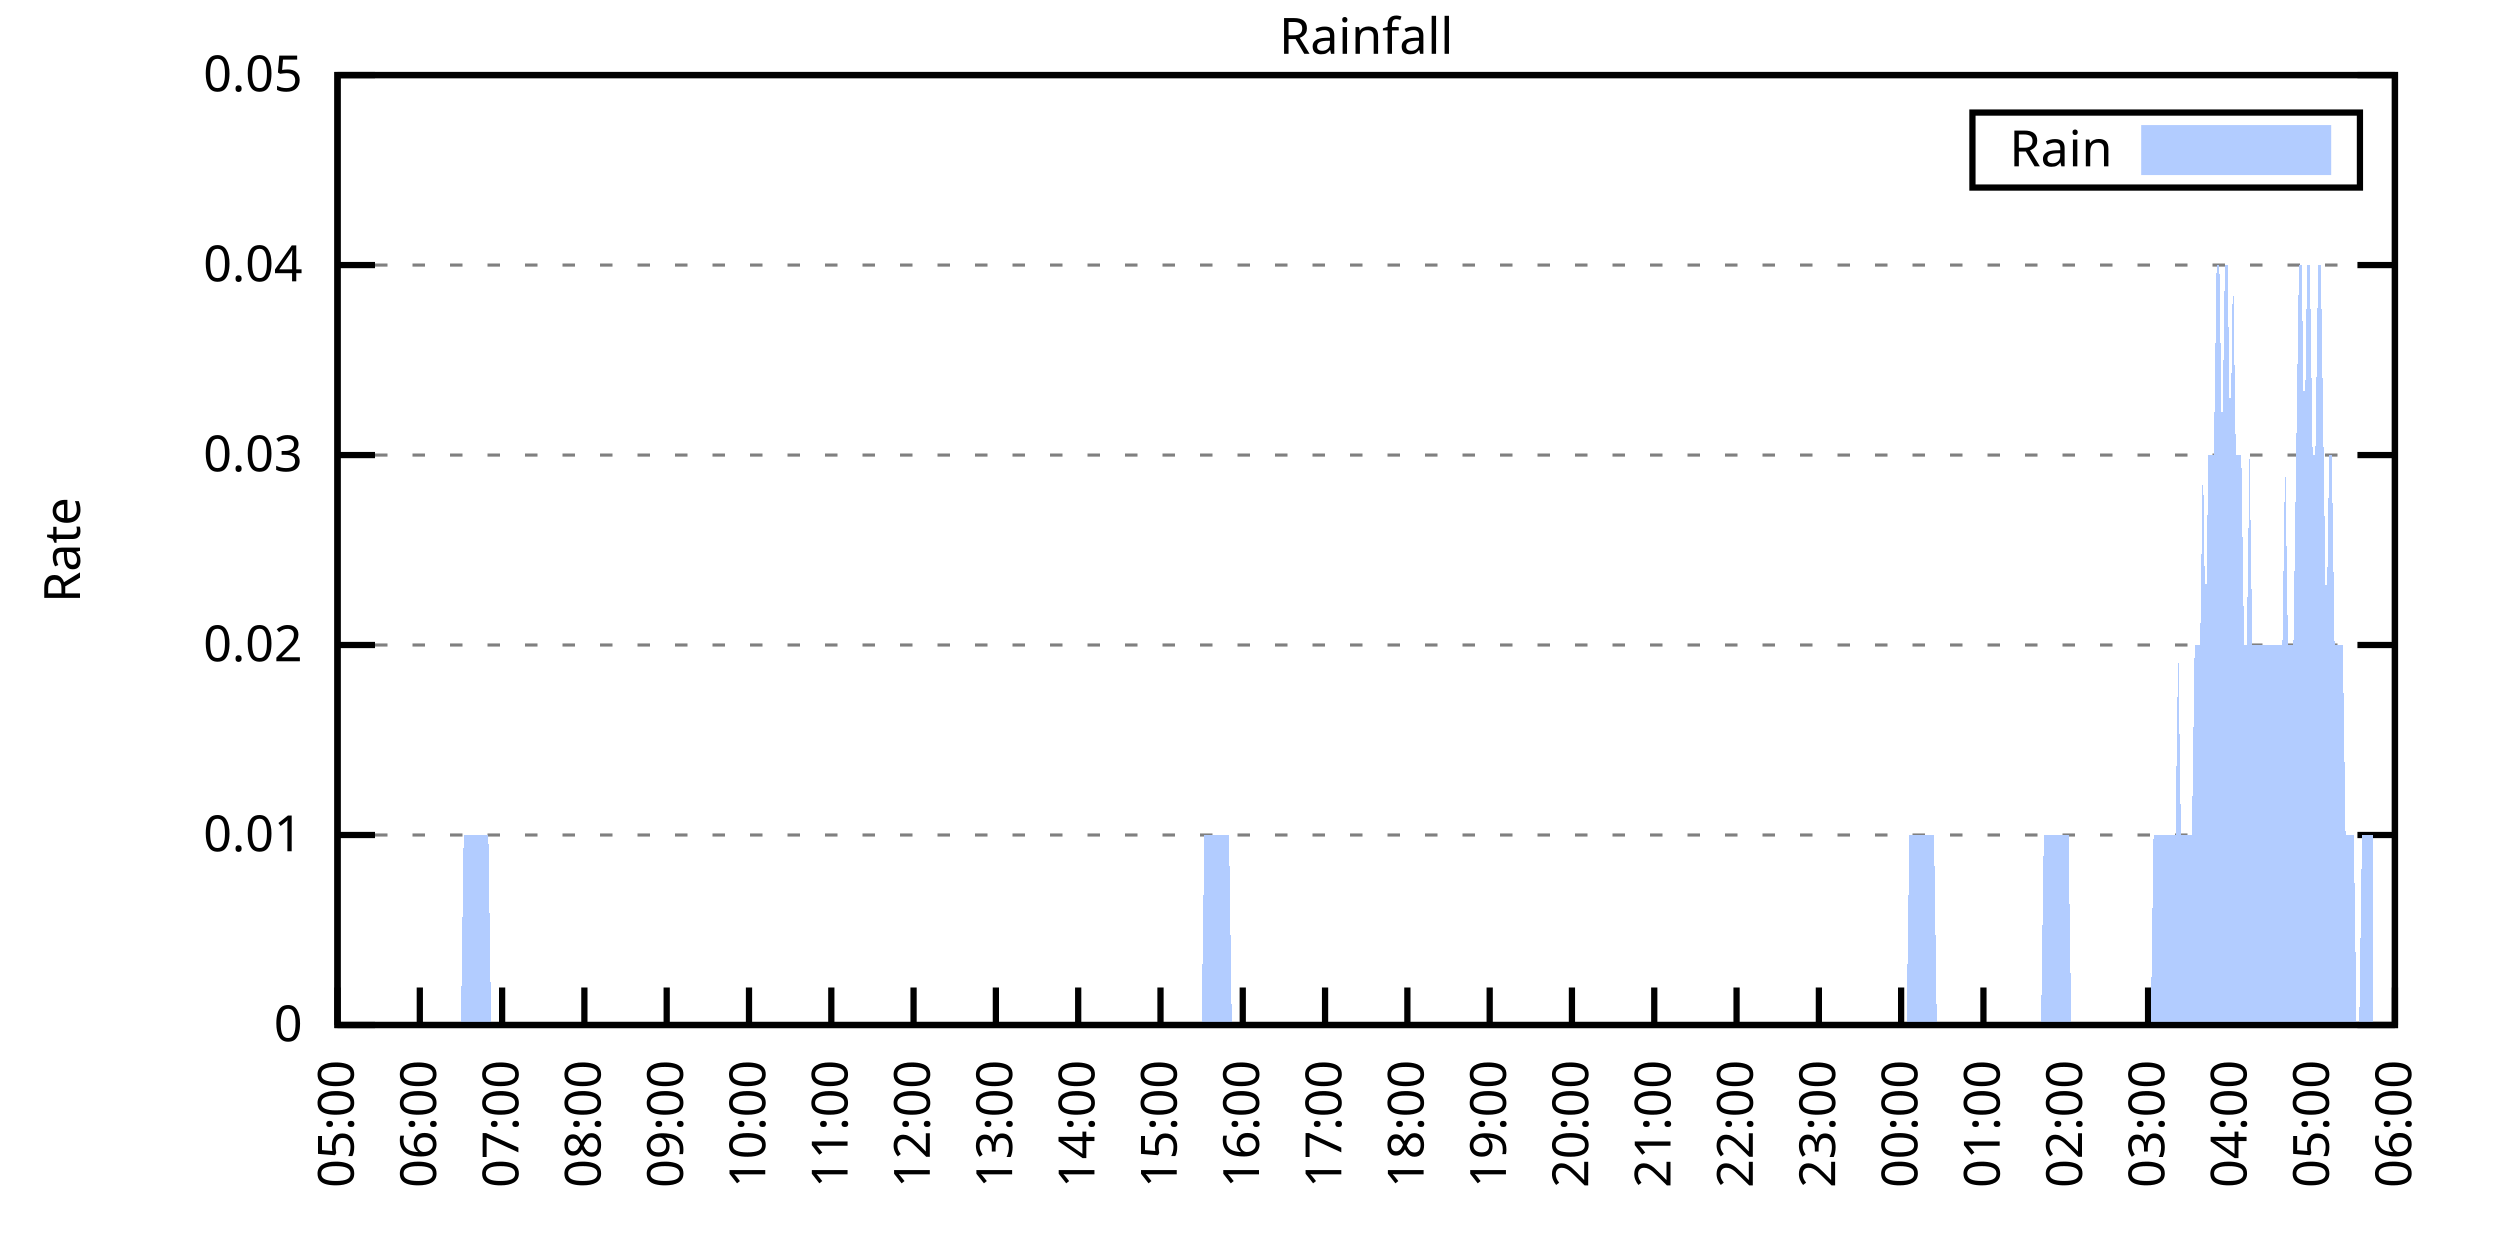
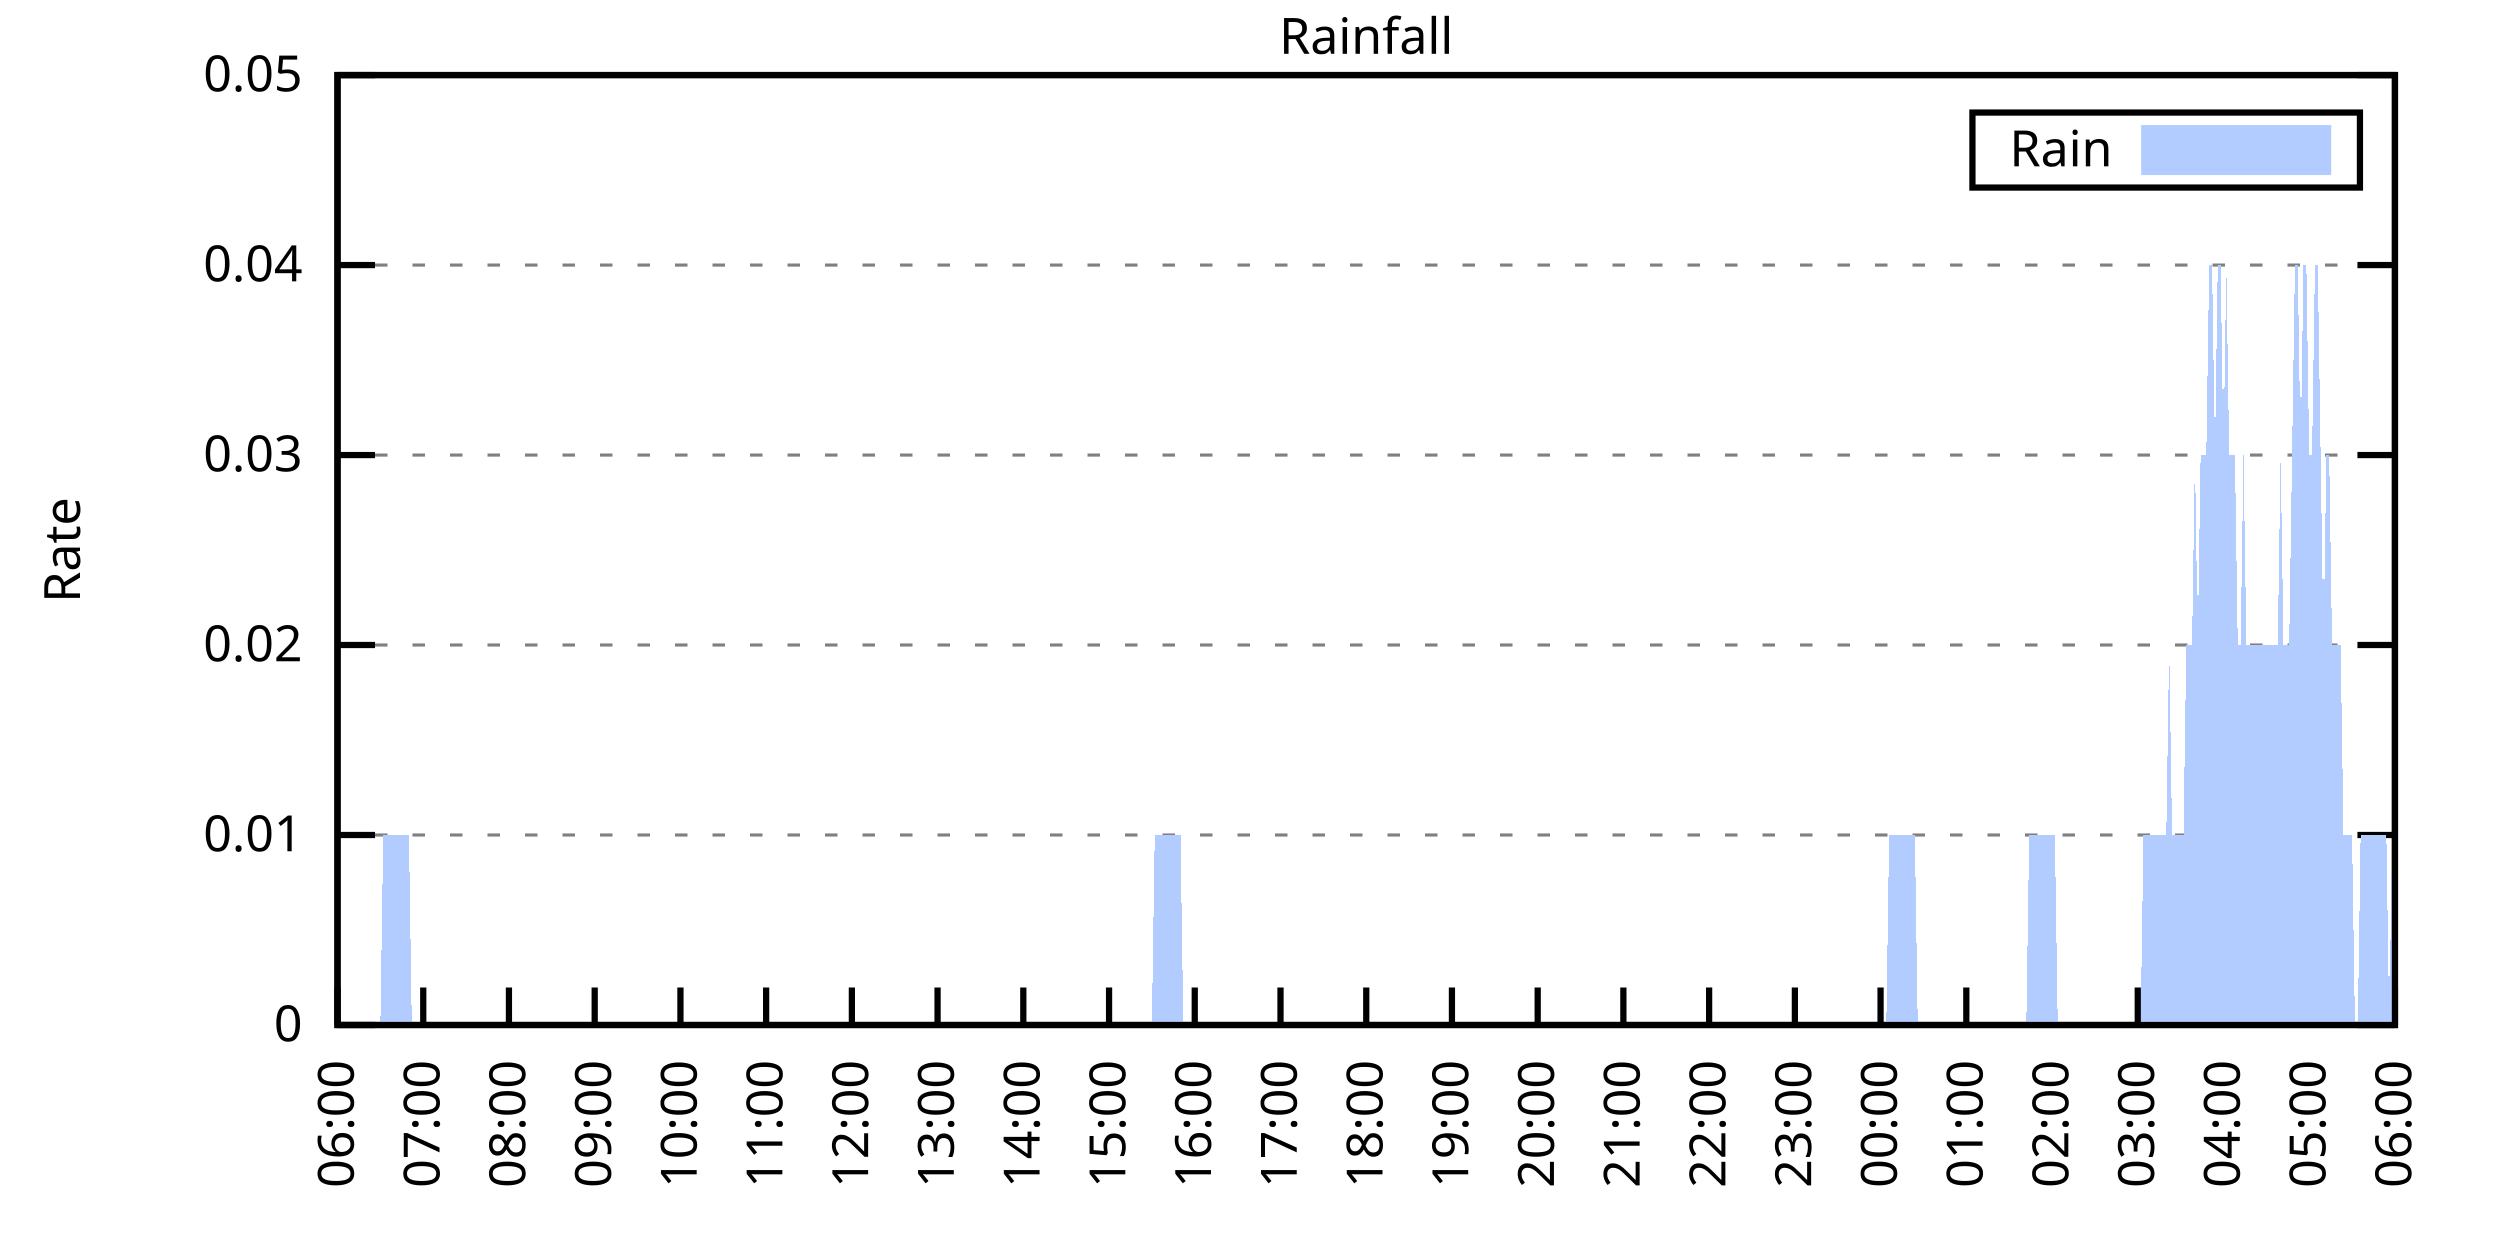
<svg xmlns="http://www.w3.org/2000/svg" xmlns:xlink="http://www.w3.org/1999/xlink" width="400" height="200" viewBox="0 0 400 200">
  <g id="gnuplot_canvas">
    <rect x="0" y="0" width="400" height="200" fill="none" />
    <defs>
      <circle id="gpDot" r="0.5" stroke-width="0.5" stroke="currentColor" />
      <path id="gpPt0" stroke-width="0.333" stroke="currentColor" d="M-1,0 h2 M0,-1 v2" />
      <path id="gpPt1" stroke-width="0.333" stroke="currentColor" d="M-1,-1 L1,1 M1,-1 L-1,1" />
      <path id="gpPt2" stroke-width="0.333" stroke="currentColor" d="M-1,0 L1,0 M0,-1 L0,1 M-1,-1 L1,1 M-1,1 L1,-1" />
      <rect id="gpPt3" stroke-width="0.333" stroke="currentColor" x="-1" y="-1" width="2" height="2" />
      <rect id="gpPt4" stroke-width="0.333" stroke="currentColor" fill="currentColor" x="-1" y="-1" width="2" height="2" />
      <circle id="gpPt5" stroke-width="0.333" stroke="currentColor" cx="0" cy="0" r="1" />
      <use xlink:href="#gpPt5" id="gpPt6" fill="currentColor" stroke="none" />
      <path id="gpPt7" stroke-width="0.333" stroke="currentColor" d="M0,-1.33 L-1.33,0.67 L1.33,0.67 z" />
      <use xlink:href="#gpPt7" id="gpPt8" fill="currentColor" stroke="none" />
      <use xlink:href="#gpPt7" id="gpPt9" stroke="currentColor" transform="rotate(180)" />
      <use xlink:href="#gpPt9" id="gpPt10" fill="currentColor" stroke="none" />
      <use xlink:href="#gpPt3" id="gpPt11" stroke="currentColor" transform="rotate(45)" />
      <use xlink:href="#gpPt11" id="gpPt12" fill="currentColor" stroke="none" />
      <path id="gpPt13" stroke-width="0.333" stroke="currentColor" d="M0,1.330 L1.265,0.411 L0.782,-1.067 L-0.782,-1.076 L-1.265,0.411 z" />
      <use xlink:href="#gpPt13" id="gpPt14" fill="currentColor" stroke="none" />
      <filter id="textbox" filterUnits="objectBoundingBox" x="0" y="0" height="1" width="1">
        <feFlood flood-color="white" flood-opacity="1" result="bgnd" />
        <feComposite in="SourceGraphic" in2="bgnd" operator="atop" />
      </filter>
      <filter id="greybox" filterUnits="objectBoundingBox" x="0" y="0" height="1" width="1">
        <feFlood flood-color="lightgrey" flood-opacity="1" result="grey" />
        <feComposite in="SourceGraphic" in2="grey" operator="atop" />
      </filter>
    </defs>
    <g fill="none" color="white" stroke="currentColor" stroke-width="1.00" stroke-linecap="butt" stroke-linejoin="miter">
</g>
    <g fill="none" color="black" stroke="currentColor" stroke-width="1.00" stroke-linecap="butt" stroke-linejoin="miter">
      <g stroke="none" shape-rendering="crispEdges">
        <polygon fill="rgb(255, 255, 255)" points="54.00,164.00 383.18,164.00 383.18,12.02 54.00,12.02 " />
      </g>
    </g>
    <g fill="none" color="black" stroke="currentColor" stroke-width="1.00" stroke-linecap="butt" stroke-linejoin="miter">
</g>
    <g fill="none" color="black" stroke="black" stroke-width="0.50" stroke-linecap="butt" stroke-linejoin="miter">
</g>
    <g fill="none" color="gray" stroke="currentColor" stroke-width="0.50" stroke-linecap="butt" stroke-linejoin="miter">
      <path stroke="gray" stroke-dasharray="2,4" class="gridline" d="M54.00,164.00 L383.19,164.00  " />
    </g>
    <g fill="none" color="gray" stroke="gray" stroke-width="1.00" stroke-linecap="butt" stroke-linejoin="miter">
</g>
    <g fill="none" color="black" stroke="currentColor" stroke-width="1.00" stroke-linecap="butt" stroke-linejoin="miter">
      <path stroke="black" d="M54.00,164.00 L60.00,164.00 M383.19,164.00 L377.19,164.00  " />
      <g transform="translate(48.40,166.60)" stroke="none" fill="black" font-family="Sans" font-size="8.00" text-anchor="end">
        <text>
          <tspan font-family="Sans"> 0</tspan>
        </text>
      </g>
    </g>
    <g fill="none" color="black" stroke="currentColor" stroke-width="1.00" stroke-linecap="butt" stroke-linejoin="miter">
</g>
    <g fill="none" color="black" stroke="black" stroke-width="0.50" stroke-linecap="butt" stroke-linejoin="miter">
</g>
    <g fill="none" color="gray" stroke="currentColor" stroke-width="0.50" stroke-linecap="butt" stroke-linejoin="miter">
      <path stroke="gray" stroke-dasharray="2,4" class="gridline" d="M54.00,133.60 L383.19,133.60  " />
    </g>
    <g fill="none" color="gray" stroke="gray" stroke-width="1.00" stroke-linecap="butt" stroke-linejoin="miter">
</g>
    <g fill="none" color="black" stroke="currentColor" stroke-width="1.00" stroke-linecap="butt" stroke-linejoin="miter">
      <path stroke="black" d="M54.00,133.60 L60.00,133.60 M383.19,133.60 L377.19,133.60  " />
      <g transform="translate(48.40,136.20)" stroke="none" fill="black" font-family="Sans" font-size="8.00" text-anchor="end">
        <text>
          <tspan font-family="Sans"> 0.01</tspan>
        </text>
      </g>
    </g>
    <g fill="none" color="black" stroke="currentColor" stroke-width="1.00" stroke-linecap="butt" stroke-linejoin="miter">
</g>
    <g fill="none" color="black" stroke="black" stroke-width="0.50" stroke-linecap="butt" stroke-linejoin="miter">
</g>
    <g fill="none" color="gray" stroke="currentColor" stroke-width="0.50" stroke-linecap="butt" stroke-linejoin="miter">
      <path stroke="gray" stroke-dasharray="2,4" class="gridline" d="M54.00,103.20 L383.19,103.20  " />
    </g>
    <g fill="none" color="gray" stroke="gray" stroke-width="1.00" stroke-linecap="butt" stroke-linejoin="miter">
</g>
    <g fill="none" color="black" stroke="currentColor" stroke-width="1.00" stroke-linecap="butt" stroke-linejoin="miter">
      <path stroke="black" d="M54.00,103.20 L60.00,103.20 M383.19,103.20 L377.19,103.20  " />
      <g transform="translate(48.40,105.80)" stroke="none" fill="black" font-family="Sans" font-size="8.00" text-anchor="end">
        <text>
          <tspan font-family="Sans"> 0.02</tspan>
        </text>
      </g>
    </g>
    <g fill="none" color="black" stroke="currentColor" stroke-width="1.00" stroke-linecap="butt" stroke-linejoin="miter">
</g>
    <g fill="none" color="black" stroke="black" stroke-width="0.50" stroke-linecap="butt" stroke-linejoin="miter">
</g>
    <g fill="none" color="gray" stroke="currentColor" stroke-width="0.50" stroke-linecap="butt" stroke-linejoin="miter">
      <path stroke="gray" stroke-dasharray="2,4" class="gridline" d="M54.00,72.81 L383.19,72.81  " />
    </g>
    <g fill="none" color="gray" stroke="gray" stroke-width="1.00" stroke-linecap="butt" stroke-linejoin="miter">
</g>
    <g fill="none" color="black" stroke="currentColor" stroke-width="1.00" stroke-linecap="butt" stroke-linejoin="miter">
      <path stroke="black" d="M54.00,72.81 L60.00,72.81 M383.19,72.81 L377.19,72.81  " />
      <g transform="translate(48.40,75.41)" stroke="none" fill="black" font-family="Sans" font-size="8.00" text-anchor="end">
        <text>
          <tspan font-family="Sans"> 0.03</tspan>
        </text>
      </g>
    </g>
    <g fill="none" color="black" stroke="currentColor" stroke-width="1.00" stroke-linecap="butt" stroke-linejoin="miter">
</g>
    <g fill="none" color="black" stroke="black" stroke-width="0.50" stroke-linecap="butt" stroke-linejoin="miter">
</g>
    <g fill="none" color="gray" stroke="currentColor" stroke-width="0.50" stroke-linecap="butt" stroke-linejoin="miter">
      <path stroke="gray" stroke-dasharray="2,4" class="gridline" d="M54.00,42.41 L383.19,42.41  " />
    </g>
    <g fill="none" color="gray" stroke="gray" stroke-width="1.00" stroke-linecap="butt" stroke-linejoin="miter">
</g>
    <g fill="none" color="black" stroke="currentColor" stroke-width="1.00" stroke-linecap="butt" stroke-linejoin="miter">
      <path stroke="black" d="M54.00,42.41 L60.00,42.41 M383.19,42.41 L377.19,42.41  " />
      <g transform="translate(48.40,45.01)" stroke="none" fill="black" font-family="Sans" font-size="8.00" text-anchor="end">
        <text>
          <tspan font-family="Sans"> 0.04</tspan>
        </text>
      </g>
    </g>
    <g fill="none" color="black" stroke="currentColor" stroke-width="1.00" stroke-linecap="butt" stroke-linejoin="miter">
</g>
    <g fill="none" color="black" stroke="black" stroke-width="0.50" stroke-linecap="butt" stroke-linejoin="miter">
</g>
    <g fill="none" color="gray" stroke="currentColor" stroke-width="0.50" stroke-linecap="butt" stroke-linejoin="miter">
      <path stroke="gray" stroke-dasharray="2,4" class="gridline" d="M54.00,12.01 L383.19,12.01  " />
    </g>
    <g fill="none" color="gray" stroke="gray" stroke-width="1.00" stroke-linecap="butt" stroke-linejoin="miter">
</g>
    <g fill="none" color="black" stroke="currentColor" stroke-width="1.00" stroke-linecap="butt" stroke-linejoin="miter">
      <path stroke="black" d="M54.00,12.01 L60.00,12.01 M383.19,12.01 L377.19,12.01  " />
      <g transform="translate(48.40,14.61)" stroke="none" fill="black" font-family="Sans" font-size="8.00" text-anchor="end">
        <text>
          <tspan font-family="Sans"> 0.05</tspan>
        </text>
      </g>
    </g>
    <g fill="none" color="black" stroke="currentColor" stroke-width="1.00" stroke-linecap="butt" stroke-linejoin="miter">
      <path stroke="black" d="M54.00,164.00 L54.00,158.00  " />
      <g transform="translate(56.60,169.60) rotate(270.00)" stroke="none" fill="black" font-family="Sans" font-size="8.00" text-anchor="end">
        <text>
-           <tspan font-family="Sans">05:00</tspan>
-         </text>
-       </g>
-     </g>
-     <g fill="none" color="black" stroke="currentColor" stroke-width="1.00" stroke-linecap="butt" stroke-linejoin="miter">
-       <path stroke="black" d="M67.17,164.00 L67.17,158.00  " />
-       <g transform="translate(69.77,169.60) rotate(270.00)" stroke="none" fill="black" font-family="Sans" font-size="8.00" text-anchor="end">
-         <text>
          <tspan font-family="Sans">06:00</tspan>
        </text>
      </g>
    </g>
    <g fill="none" color="black" stroke="currentColor" stroke-width="1.00" stroke-linecap="butt" stroke-linejoin="miter">
-       <path stroke="black" d="M80.34,164.00 L80.34,158.00  " />
-       <g transform="translate(82.94,169.60) rotate(270.00)" stroke="none" fill="black" font-family="Sans" font-size="8.00" text-anchor="end">
+       <path stroke="black" d="M67.72,164.00 L67.72,158.00  " />
+       <g transform="translate(70.32,169.60) rotate(270.00)" stroke="none" fill="black" font-family="Sans" font-size="8.00" text-anchor="end">
        <text>
          <tspan font-family="Sans">07:00</tspan>
        </text>
      </g>
    </g>
    <g fill="none" color="black" stroke="currentColor" stroke-width="1.00" stroke-linecap="butt" stroke-linejoin="miter">
-       <path stroke="black" d="M93.50,164.00 L93.50,158.00  " />
-       <g transform="translate(96.10,169.60) rotate(270.00)" stroke="none" fill="black" font-family="Sans" font-size="8.00" text-anchor="end">
+       <path stroke="black" d="M81.43,164.00 L81.43,158.00  " />
+       <g transform="translate(84.03,169.60) rotate(270.00)" stroke="none" fill="black" font-family="Sans" font-size="8.00" text-anchor="end">
        <text>
          <tspan font-family="Sans">08:00</tspan>
        </text>
      </g>
    </g>
    <g fill="none" color="black" stroke="currentColor" stroke-width="1.00" stroke-linecap="butt" stroke-linejoin="miter">
-       <path stroke="black" d="M106.67,164.00 L106.67,158.00  " />
-       <g transform="translate(109.27,169.60) rotate(270.00)" stroke="none" fill="black" font-family="Sans" font-size="8.00" text-anchor="end">
+       <path stroke="black" d="M95.15,164.00 L95.15,158.00  " />
+       <g transform="translate(97.75,169.60) rotate(270.00)" stroke="none" fill="black" font-family="Sans" font-size="8.00" text-anchor="end">
        <text>
          <tspan font-family="Sans">09:00</tspan>
        </text>
      </g>
    </g>
    <g fill="none" color="black" stroke="currentColor" stroke-width="1.00" stroke-linecap="butt" stroke-linejoin="miter">
-       <path stroke="black" d="M119.84,164.00 L119.84,158.00  " />
-       <g transform="translate(122.44,169.60) rotate(270.00)" stroke="none" fill="black" font-family="Sans" font-size="8.00" text-anchor="end">
+       <path stroke="black" d="M108.87,164.00 L108.87,158.00  " />
+       <g transform="translate(111.47,169.60) rotate(270.00)" stroke="none" fill="black" font-family="Sans" font-size="8.00" text-anchor="end">
        <text>
          <tspan font-family="Sans">10:00</tspan>
        </text>
      </g>
    </g>
    <g fill="none" color="black" stroke="currentColor" stroke-width="1.00" stroke-linecap="butt" stroke-linejoin="miter">
-       <path stroke="black" d="M133.01,164.00 L133.01,158.00  " />
-       <g transform="translate(135.61,169.60) rotate(270.00)" stroke="none" fill="black" font-family="Sans" font-size="8.00" text-anchor="end">
+       <path stroke="black" d="M122.58,164.00 L122.58,158.00  " />
+       <g transform="translate(125.18,169.60) rotate(270.00)" stroke="none" fill="black" font-family="Sans" font-size="8.00" text-anchor="end">
        <text>
          <tspan font-family="Sans">11:00</tspan>
        </text>
      </g>
    </g>
    <g fill="none" color="black" stroke="currentColor" stroke-width="1.00" stroke-linecap="butt" stroke-linejoin="miter">
-       <path stroke="black" d="M146.17,164.00 L146.17,158.00  " />
-       <g transform="translate(148.77,169.60) rotate(270.00)" stroke="none" fill="black" font-family="Sans" font-size="8.00" text-anchor="end">
+       <path stroke="black" d="M136.30,164.00 L136.30,158.00  " />
+       <g transform="translate(138.90,169.60) rotate(270.00)" stroke="none" fill="black" font-family="Sans" font-size="8.00" text-anchor="end">
        <text>
          <tspan font-family="Sans">12:00</tspan>
        </text>
      </g>
    </g>
    <g fill="none" color="black" stroke="currentColor" stroke-width="1.00" stroke-linecap="butt" stroke-linejoin="miter">
-       <path stroke="black" d="M159.34,164.00 L159.34,158.00  " />
-       <g transform="translate(161.94,169.60) rotate(270.00)" stroke="none" fill="black" font-family="Sans" font-size="8.00" text-anchor="end">
+       <path stroke="black" d="M150.01,164.00 L150.01,158.00  " />
+       <g transform="translate(152.61,169.60) rotate(270.00)" stroke="none" fill="black" font-family="Sans" font-size="8.00" text-anchor="end">
        <text>
          <tspan font-family="Sans">13:00</tspan>
        </text>
      </g>
    </g>
    <g fill="none" color="black" stroke="currentColor" stroke-width="1.00" stroke-linecap="butt" stroke-linejoin="miter">
-       <path stroke="black" d="M172.51,164.00 L172.51,158.00  " />
-       <g transform="translate(175.11,169.60) rotate(270.00)" stroke="none" fill="black" font-family="Sans" font-size="8.00" text-anchor="end">
+       <path stroke="black" d="M163.73,164.00 L163.73,158.00  " />
+       <g transform="translate(166.33,169.60) rotate(270.00)" stroke="none" fill="black" font-family="Sans" font-size="8.00" text-anchor="end">
        <text>
          <tspan font-family="Sans">14:00</tspan>
        </text>
      </g>
    </g>
    <g fill="none" color="black" stroke="currentColor" stroke-width="1.00" stroke-linecap="butt" stroke-linejoin="miter">
-       <path stroke="black" d="M185.68,164.00 L185.68,158.00  " />
-       <g transform="translate(188.28,169.60) rotate(270.00)" stroke="none" fill="black" font-family="Sans" font-size="8.00" text-anchor="end">
+       <path stroke="black" d="M177.45,164.00 L177.45,158.00  " />
+       <g transform="translate(180.05,169.60) rotate(270.00)" stroke="none" fill="black" font-family="Sans" font-size="8.00" text-anchor="end">
        <text>
          <tspan font-family="Sans">15:00</tspan>
        </text>
      </g>
    </g>
    <g fill="none" color="black" stroke="currentColor" stroke-width="1.00" stroke-linecap="butt" stroke-linejoin="miter">
-       <path stroke="black" d="M198.84,164.00 L198.84,158.00  " />
-       <g transform="translate(201.44,169.60) rotate(270.00)" stroke="none" fill="black" font-family="Sans" font-size="8.00" text-anchor="end">
+       <path stroke="black" d="M191.16,164.00 L191.16,158.00  " />
+       <g transform="translate(193.76,169.60) rotate(270.00)" stroke="none" fill="black" font-family="Sans" font-size="8.00" text-anchor="end">
        <text>
          <tspan font-family="Sans">16:00</tspan>
        </text>
      </g>
    </g>
    <g fill="none" color="black" stroke="currentColor" stroke-width="1.00" stroke-linecap="butt" stroke-linejoin="miter">
-       <path stroke="black" d="M212.01,164.00 L212.01,158.00  " />
-       <g transform="translate(214.61,169.60) rotate(270.00)" stroke="none" fill="black" font-family="Sans" font-size="8.00" text-anchor="end">
+       <path stroke="black" d="M204.88,164.00 L204.88,158.00  " />
+       <g transform="translate(207.48,169.60) rotate(270.00)" stroke="none" fill="black" font-family="Sans" font-size="8.00" text-anchor="end">
        <text>
          <tspan font-family="Sans">17:00</tspan>
        </text>
      </g>
    </g>
    <g fill="none" color="black" stroke="currentColor" stroke-width="1.00" stroke-linecap="butt" stroke-linejoin="miter">
-       <path stroke="black" d="M225.18,164.00 L225.18,158.00  " />
-       <g transform="translate(227.78,169.60) rotate(270.00)" stroke="none" fill="black" font-family="Sans" font-size="8.00" text-anchor="end">
+       <path stroke="black" d="M218.60,164.00 L218.60,158.00  " />
+       <g transform="translate(221.20,169.60) rotate(270.00)" stroke="none" fill="black" font-family="Sans" font-size="8.00" text-anchor="end">
        <text>
          <tspan font-family="Sans">18:00</tspan>
        </text>
      </g>
    </g>
    <g fill="none" color="black" stroke="currentColor" stroke-width="1.00" stroke-linecap="butt" stroke-linejoin="miter">
-       <path stroke="black" d="M238.35,164.00 L238.35,158.00  " />
-       <g transform="translate(240.95,169.60) rotate(270.00)" stroke="none" fill="black" font-family="Sans" font-size="8.00" text-anchor="end">
+       <path stroke="black" d="M232.31,164.00 L232.31,158.00  " />
+       <g transform="translate(234.91,169.60) rotate(270.00)" stroke="none" fill="black" font-family="Sans" font-size="8.00" text-anchor="end">
        <text>
          <tspan font-family="Sans">19:00</tspan>
        </text>
      </g>
    </g>
    <g fill="none" color="black" stroke="currentColor" stroke-width="1.00" stroke-linecap="butt" stroke-linejoin="miter">
-       <path stroke="black" d="M251.51,164.00 L251.51,158.00  " />
-       <g transform="translate(254.11,169.60) rotate(270.00)" stroke="none" fill="black" font-family="Sans" font-size="8.00" text-anchor="end">
+       <path stroke="black" d="M246.03,164.00 L246.03,158.00  " />
+       <g transform="translate(248.63,169.60) rotate(270.00)" stroke="none" fill="black" font-family="Sans" font-size="8.00" text-anchor="end">
        <text>
          <tspan font-family="Sans">20:00</tspan>
        </text>
      </g>
    </g>
    <g fill="none" color="black" stroke="currentColor" stroke-width="1.00" stroke-linecap="butt" stroke-linejoin="miter">
-       <path stroke="black" d="M264.68,164.00 L264.68,158.00  " />
-       <g transform="translate(267.28,169.60) rotate(270.00)" stroke="none" fill="black" font-family="Sans" font-size="8.00" text-anchor="end">
+       <path stroke="black" d="M259.74,164.00 L259.74,158.00  " />
+       <g transform="translate(262.34,169.60) rotate(270.00)" stroke="none" fill="black" font-family="Sans" font-size="8.00" text-anchor="end">
        <text>
          <tspan font-family="Sans">21:00</tspan>
        </text>
      </g>
    </g>
    <g fill="none" color="black" stroke="currentColor" stroke-width="1.00" stroke-linecap="butt" stroke-linejoin="miter">
-       <path stroke="black" d="M277.85,164.00 L277.85,158.00  " />
-       <g transform="translate(280.45,169.60) rotate(270.00)" stroke="none" fill="black" font-family="Sans" font-size="8.00" text-anchor="end">
+       <path stroke="black" d="M273.46,164.00 L273.46,158.00  " />
+       <g transform="translate(276.06,169.60) rotate(270.00)" stroke="none" fill="black" font-family="Sans" font-size="8.00" text-anchor="end">
        <text>
          <tspan font-family="Sans">22:00</tspan>
        </text>
      </g>
    </g>
    <g fill="none" color="black" stroke="currentColor" stroke-width="1.00" stroke-linecap="butt" stroke-linejoin="miter">
-       <path stroke="black" d="M291.02,164.00 L291.02,158.00  " />
-       <g transform="translate(293.62,169.60) rotate(270.00)" stroke="none" fill="black" font-family="Sans" font-size="8.00" text-anchor="end">
+       <path stroke="black" d="M287.18,164.00 L287.18,158.00  " />
+       <g transform="translate(289.78,169.60) rotate(270.00)" stroke="none" fill="black" font-family="Sans" font-size="8.00" text-anchor="end">
        <text>
          <tspan font-family="Sans">23:00</tspan>
        </text>
      </g>
    </g>
    <g fill="none" color="black" stroke="currentColor" stroke-width="1.00" stroke-linecap="butt" stroke-linejoin="miter">
-       <path stroke="black" d="M304.18,164.00 L304.18,158.00  " />
-       <g transform="translate(306.78,169.60) rotate(270.00)" stroke="none" fill="black" font-family="Sans" font-size="8.00" text-anchor="end">
+       <path stroke="black" d="M300.89,164.00 L300.89,158.00  " />
+       <g transform="translate(303.49,169.60) rotate(270.00)" stroke="none" fill="black" font-family="Sans" font-size="8.00" text-anchor="end">
        <text>
          <tspan font-family="Sans">00:00</tspan>
        </text>
      </g>
    </g>
    <g fill="none" color="black" stroke="currentColor" stroke-width="1.00" stroke-linecap="butt" stroke-linejoin="miter">
-       <path stroke="black" d="M317.35,164.00 L317.35,158.00  " />
-       <g transform="translate(319.95,169.60) rotate(270.00)" stroke="none" fill="black" font-family="Sans" font-size="8.00" text-anchor="end">
+       <path stroke="black" d="M314.61,164.00 L314.61,158.00  " />
+       <g transform="translate(317.21,169.60) rotate(270.00)" stroke="none" fill="black" font-family="Sans" font-size="8.00" text-anchor="end">
        <text>
          <tspan font-family="Sans">01:00</tspan>
        </text>
      </g>
    </g>
    <g fill="none" color="black" stroke="currentColor" stroke-width="1.00" stroke-linecap="butt" stroke-linejoin="miter">
-       <path stroke="black" d="M330.52,164.00 L330.52,158.00  " />
-       <g transform="translate(333.12,169.60) rotate(270.00)" stroke="none" fill="black" font-family="Sans" font-size="8.00" text-anchor="end">
+       <path stroke="black" d="M328.33,164.00 L328.33,158.00  " />
+       <g transform="translate(330.93,169.60) rotate(270.00)" stroke="none" fill="black" font-family="Sans" font-size="8.00" text-anchor="end">
        <text>
          <tspan font-family="Sans">02:00</tspan>
        </text>
      </g>
    </g>
    <g fill="none" color="black" stroke="currentColor" stroke-width="1.00" stroke-linecap="butt" stroke-linejoin="miter">
-       <path stroke="black" d="M343.69,164.00 L343.69,158.00  " />
-       <g transform="translate(346.29,169.60) rotate(270.00)" stroke="none" fill="black" font-family="Sans" font-size="8.00" text-anchor="end">
+       <path stroke="black" d="M342.04,164.00 L342.04,158.00  " />
+       <g transform="translate(344.64,169.60) rotate(270.00)" stroke="none" fill="black" font-family="Sans" font-size="8.00" text-anchor="end">
        <text>
          <tspan font-family="Sans">03:00</tspan>
        </text>
      </g>
    </g>
    <g fill="none" color="black" stroke="currentColor" stroke-width="1.00" stroke-linecap="butt" stroke-linejoin="miter">
-       <path stroke="black" d="M356.85,164.00 L356.85,158.00  " />
-       <g transform="translate(359.45,169.60) rotate(270.00)" stroke="none" fill="black" font-family="Sans" font-size="8.00" text-anchor="end">
+       <path stroke="black" d="M355.76,164.00 L355.76,158.00  " />
+       <g transform="translate(358.36,169.60) rotate(270.00)" stroke="none" fill="black" font-family="Sans" font-size="8.00" text-anchor="end">
        <text>
          <tspan font-family="Sans">04:00</tspan>
        </text>
      </g>
    </g>
    <g fill="none" color="black" stroke="currentColor" stroke-width="1.00" stroke-linecap="butt" stroke-linejoin="miter">
-       <path stroke="black" d="M370.02,164.00 L370.02,158.00  " />
-       <g transform="translate(372.62,169.60) rotate(270.00)" stroke="none" fill="black" font-family="Sans" font-size="8.00" text-anchor="end">
+       <path stroke="black" d="M369.47,164.00 L369.47,158.00  " />
+       <g transform="translate(372.07,169.60) rotate(270.00)" stroke="none" fill="black" font-family="Sans" font-size="8.00" text-anchor="end">
        <text>
          <tspan font-family="Sans">05:00</tspan>
        </text>
      </g>
    </g>
    <g fill="none" color="black" stroke="currentColor" stroke-width="1.00" stroke-linecap="butt" stroke-linejoin="miter">
      <path stroke="black" d="M383.19,164.00 L383.19,158.00  " />
      <g transform="translate(385.79,169.60) rotate(270.00)" stroke="none" fill="black" font-family="Sans" font-size="8.00" text-anchor="end">
        <text>
          <tspan font-family="Sans">06:00</tspan>
        </text>
      </g>
    </g>
    <g fill="none" color="black" stroke="currentColor" stroke-width="1.00" stroke-linecap="butt" stroke-linejoin="miter">
</g>
    <g fill="none" color="black" stroke="currentColor" stroke-width="1.00" stroke-linecap="butt" stroke-linejoin="miter">
      <path stroke="black" d="M54.00,12.01 L54.00,164.00 L383.19,164.00 L383.19,12.01 L54.00,12.01 Z  " />
    </g>
    <g fill="none" color="black" stroke="currentColor" stroke-width="1.00" stroke-linecap="butt" stroke-linejoin="miter">
</g>
    <g fill="none" color="black" stroke="currentColor" stroke-width="1.00" stroke-linecap="butt" stroke-linejoin="miter">
      <path stroke="black" d="M315.59,30.01 L315.59,18.01 L377.59,18.01 L377.59,30.01 L315.59,30.01 Z  " />
    </g>
    <g id="Rainfall_plot_1">
      <g fill="none" color="white" stroke="black" stroke-width="2.00" stroke-linecap="butt" stroke-linejoin="miter">
</g>
      <g fill="none" color="black" stroke="currentColor" stroke-width="2.00" stroke-linecap="butt" stroke-linejoin="miter">
        <g transform="translate(337.99,26.61)" stroke="none" fill="black" font-family="Sans" font-size="8.00" text-anchor="end">
          <text>
            <tspan font-family="Sans">Rain</tspan>
          </text>
        </g>
      </g>
      <g fill="none" color="black" stroke="currentColor" stroke-width="2.00" stroke-linecap="butt" stroke-linejoin="miter">
        <g stroke="none" shape-rendering="crispEdges">
          <polygon fill="rgb(178, 204, 255)" points="343.59,27.01 371.99,27.01 371.99,21.01 343.59,21.01 " />
        </g>
        <path stroke="rgb(178, 204, 255)" d="M343.59,27.01 L371.99,27.01 L371.99,21.01 L343.59,21.01 L343.59,27.01 Z  " />
      </g>
      <g fill="none" color="black" stroke="currentColor" stroke-width="2.00" stroke-linecap="butt" stroke-linejoin="miter">
        <g stroke="none" shape-rendering="crispEdges">
-           <polygon fill="rgb(178, 204, 255)" points="64.10,164.00 64.53,164.00 64.97,164.00 65.41,164.00 65.85,164.00 66.29,164.00 66.73,164.00 67.17,164.00 67.61,164.00 68.05,164.00 68.48,164.00 68.92,164.00 69.36,164.00 69.80,164.00 70.24,164.00 70.68,164.00 71.12,164.00 71.56,164.00 72.00,164.00 72.43,164.00 72.87,164.00 73.31,164.00 73.75,164.00 74.19,133.60 74.63,133.60 75.07,133.60 75.51,133.60 75.95,133.60 76.38,133.60 76.82,133.60 77.26,133.60 77.70,133.60 78.14,133.60 78.58,164.00 79.02,164.00 79.46,164.00 79.90,164.00 80.34,164.00 80.77,164.00 81.21,164.00 81.65,164.00 82.09,164.00 82.53,164.00 82.97,164.00 83.41,164.00 83.85,164.00 84.29,164.00 84.72,164.00 85.16,164.00 85.60,164.00 86.04,164.00 86.48,164.00 86.92,164.00 87.36,164.00 87.80,164.00 88.24,164.00 88.67,164.00 89.11,164.00 89.55,164.00 89.99,164.00 90.43,164.00 90.87,164.00 91.31,164.00 91.75,164.00 92.19,164.00 92.62,164.00 93.06,164.00 93.50,164.00 93.94,164.00 94.38,164.00 94.82,164.00 95.26,164.00 95.70,164.00 96.14,164.00 96.58,164.00 97.01,164.00 97.45,164.00 97.89,164.00 98.33,164.00 98.77,164.00 99.21,164.00 99.65,164.00 100.09,164.00 100.53,164.00 100.96,164.00 101.40,164.00 101.84,164.00 102.28,164.00 102.72,164.00 103.16,164.00 103.60,164.00 104.04,164.00 104.48,164.00 104.91,164.00 105.35,164.00 105.79,164.00 106.23,164.00 106.67,164.00 107.11,164.00 107.55,164.00 107.99,164.00 108.43,164.00 108.87,164.00 109.30,164.00 109.74,164.00 110.18,164.00 110.62,164.00 111.06,164.00 111.50,164.00 111.94,164.00 112.38,164.00 112.82,164.00 113.25,164.00 113.69,164.00 114.13,164.00 114.57,164.00 115.01,164.00 115.45,164.00 115.89,164.00 116.33,164.00 116.77,164.00 117.20,164.00 117.64,164.00 118.08,164.00 118.52,164.00 118.96,164.00 119.40,164.00 119.84,164.00 120.28,164.00 120.72,164.00 121.15,164.00 121.59,164.00 122.03,164.00 122.47,164.00 122.91,164.00 123.35,164.00 123.79,164.00 124.23,164.00 124.67,164.00 125.11,164.00 125.54,164.00 125.98,164.00 126.42,164.00 126.86,164.00 127.30,164.00 127.74,164.00 128.18,164.00 128.62,164.00 129.06,164.00 129.49,164.00 129.93,164.00 130.37,164.00 130.81,164.00 131.25,164.00 131.69,164.00 132.13,164.00 132.57,164.00 133.01,164.00 133.44,164.00 133.88,164.00 134.32,164.00 134.76,164.00 135.20,164.00 135.64,164.00 136.08,164.00 136.52,164.00 136.96,164.00 137.39,164.00 137.83,164.00 138.27,164.00 138.71,164.00 139.15,164.00 139.59,164.00 140.03,164.00 140.47,164.00 140.91,164.00 141.35,164.00 141.78,164.00 142.22,164.00 142.66,164.00 143.10,164.00 143.54,164.00 143.98,164.00 144.42,164.00 144.86,164.00 145.30,164.00 145.73,164.00 146.17,164.00 146.61,164.00 147.05,164.00 147.49,164.00 147.93,164.00 148.37,164.00 148.81,164.00 149.25,164.00 149.68,164.00 150.12,164.00 150.56,164.00 151.00,164.00 151.44,164.00 151.88,164.00 152.32,164.00 152.76,164.00 153.20,164.00 153.63,164.00 154.07,164.00 154.51,164.00 154.95,164.00 155.39,164.00 155.83,164.00 156.27,164.00 156.71,164.00 157.15,164.00 157.59,164.00 158.02,164.00 158.46,164.00 158.90,164.00 159.34,164.00 159.78,164.00 160.22,164.00 160.66,164.00 161.10,164.00 161.54,164.00 161.97,164.00 162.41,164.00 162.85,164.00 163.29,164.00 163.73,164.00 164.17,164.00 164.61,164.00 165.05,164.00 165.49,164.00 165.92,164.00 166.36,164.00 166.80,164.00 167.24,164.00 167.68,164.00 168.12,164.00 168.56,164.00 169.00,164.00 169.44,164.00 169.87,164.00 170.31,164.00 170.75,164.00 171.19,164.00 171.63,164.00 172.07,164.00 172.51,164.00 172.95,164.00 173.39,164.00 173.83,164.00 174.26,164.00 174.70,164.00 175.14,164.00 175.58,164.00 176.02,164.00 176.46,164.00 176.90,164.00 177.34,164.00 177.78,164.00 178.21,164.00 178.65,164.00 179.09,164.00 179.53,164.00 179.97,164.00 180.41,164.00 180.85,164.00 181.29,164.00 181.73,164.00 182.16,164.00 182.60,164.00 183.04,164.00 183.48,164.00 183.92,164.00 184.36,164.00 184.80,164.00 185.24,164.00 185.68,164.00 186.11,164.00 186.55,164.00 186.99,164.00 187.43,164.00 187.87,164.00 188.31,164.00 188.75,164.00 189.19,164.00 189.63,164.00 190.07,164.00 190.50,164.00 190.94,164.00 191.38,164.00 191.82,164.00 192.26,164.00 192.70,133.60 193.14,133.60 193.58,133.60 194.02,133.60 194.45,133.60 194.89,133.60 195.33,133.60 195.77,133.60 196.21,133.60 196.65,133.60 197.09,164.00 197.53,164.00 197.97,164.00 198.40,164.00 198.84,164.00 199.28,164.00 199.72,164.00 200.16,164.00 200.60,164.00 201.04,164.00 201.48,164.00 201.92,164.00 202.35,164.00 202.79,164.00 203.23,164.00 203.67,164.00 204.11,164.00 204.55,164.00 204.99,164.00 205.43,164.00 205.87,164.00 206.31,164.00 206.74,164.00 207.18,164.00 207.62,164.00 208.06,164.00 208.50,164.00 208.94,164.00 209.38,164.00 209.82,164.00 210.26,164.00 210.69,164.00 211.13,164.00 211.57,164.00 212.01,164.00 212.45,164.00 212.89,164.00 213.33,164.00 213.77,164.00 214.21,164.00 214.64,164.00 215.08,164.00 215.52,164.00 215.96,164.00 216.40,164.00 216.84,164.00 217.28,164.00 217.72,164.00 218.16,164.00 218.60,164.00 219.03,164.00 219.47,164.00 219.91,164.00 220.35,164.00 220.79,164.00 221.23,164.00 221.67,164.00 222.11,164.00 222.55,164.00 222.98,164.00 223.42,164.00 223.86,164.00 224.30,164.00 224.74,164.00 225.18,164.00 225.62,164.00 226.06,164.00 226.50,164.00 226.93,164.00 227.37,164.00 227.81,164.00 228.25,164.00 228.69,164.00 229.13,164.00 229.57,164.00 230.01,164.00 230.45,164.00 230.88,164.00 231.32,164.00 231.76,164.00 232.20,164.00 232.64,164.00 233.08,164.00 233.52,164.00 233.96,164.00 234.40,164.00 234.84,164.00 235.27,164.00 235.71,164.00 236.15,164.00 236.59,164.00 237.03,164.00 237.47,164.00 237.91,164.00 238.35,164.00 238.79,164.00 239.22,164.00 239.66,164.00 240.10,164.00 240.54,164.00 240.98,164.00 241.42,164.00 241.86,164.00 242.30,164.00 242.74,164.00 243.17,164.00 243.61,164.00 244.05,164.00 244.49,164.00 244.93,164.00 245.37,164.00 245.81,164.00 246.25,164.00 246.69,164.00 247.12,164.00 247.56,164.00 248.00,164.00 248.44,164.00 248.88,164.00 249.32,164.00 249.76,164.00 250.20,164.00 250.64,164.00 251.08,164.00 251.51,164.00 251.95,164.00 252.39,164.00 252.83,164.00 253.27,164.00 253.71,164.00 254.15,164.00 254.59,164.00 255.03,164.00 255.46,164.00 255.90,164.00 256.34,164.00 256.78,164.00 257.22,164.00 257.66,164.00 258.10,164.00 258.54,164.00 258.98,164.00 259.41,164.00 259.85,164.00 260.29,164.00 260.73,164.00 261.17,164.00 261.61,164.00 262.05,164.00 262.49,164.00 262.93,164.00 263.36,164.00 263.80,164.00 264.24,164.00 264.68,164.00 265.12,164.00 265.56,164.00 266.00,164.00 266.44,164.00 266.88,164.00 267.32,164.00 267.75,164.00 268.19,164.00 268.63,164.00 269.07,164.00 269.51,164.00 269.95,164.00 270.39,164.00 270.83,164.00 271.27,164.00 271.70,164.00 272.14,164.00 272.58,164.00 273.02,164.00 273.46,164.00 273.90,164.00 274.34,164.00 274.78,164.00 275.22,164.00 275.65,164.00 276.09,164.00 276.53,164.00 276.97,164.00 277.41,164.00 277.85,164.00 278.29,164.00 278.73,164.00 279.17,164.00 279.60,164.00 280.04,164.00 280.48,164.00 280.92,164.00 281.36,164.00 281.80,164.00 282.24,164.00 282.68,164.00 283.12,164.00 283.56,164.00 283.99,164.00 284.43,164.00 284.87,164.00 285.31,164.00 285.75,164.00 286.19,164.00 286.63,164.00 287.07,164.00 287.51,164.00 287.94,164.00 288.38,164.00 288.82,164.00 289.26,164.00 289.70,164.00 290.14,164.00 290.58,164.00 291.02,164.00 291.46,164.00 291.89,164.00 292.33,164.00 292.77,164.00 293.21,164.00 293.65,164.00 294.09,164.00 294.53,164.00 294.97,164.00 295.41,164.00 295.84,164.00 296.28,164.00 296.72,164.00 297.16,164.00 297.60,164.00 298.04,164.00 298.48,164.00 298.92,164.00 299.36,164.00 299.80,164.00 300.23,164.00 300.67,164.00 301.11,164.00 301.55,164.00 301.99,164.00 302.43,164.00 302.87,164.00 303.31,164.00 303.75,164.00 304.18,164.00 304.62,164.00 305.06,164.00 305.50,133.60 305.94,133.60 306.38,133.60 306.82,133.60 307.26,133.60 307.70,133.60 308.13,133.60 308.57,133.60 309.01,133.60 309.45,133.60 309.89,164.00 310.33,164.00 310.77,164.00 311.21,164.00 311.65,164.00 312.08,164.00 312.52,164.00 312.96,164.00 313.40,164.00 313.84,164.00 314.28,164.00 314.72,164.00 315.16,164.00 315.60,164.00 316.04,164.00 316.47,164.00 316.91,164.00 317.35,164.00 317.79,164.00 318.23,164.00 318.67,164.00 319.11,164.00 319.55,164.00 319.99,164.00 320.42,164.00 320.86,164.00 321.30,164.00 321.74,164.00 322.18,164.00 322.62,164.00 323.06,164.00 323.50,164.00 323.94,164.00 324.37,164.00 324.81,164.00 325.25,164.00 325.69,164.00 326.13,164.00 326.57,164.00 327.01,133.60 327.45,133.60 327.89,133.60 328.33,133.60 328.76,133.60 329.20,133.60 329.64,133.60 330.08,133.60 330.52,133.60 330.96,133.60 331.40,164.00 331.84,164.00 332.28,164.00 332.71,164.00 333.15,164.00 333.59,164.00 334.03,164.00 334.47,164.00 334.91,164.00 335.35,164.00 335.79,164.00 336.23,164.00 336.66,164.00 337.10,164.00 337.54,164.00 337.98,164.00 338.42,164.00 338.86,164.00 339.30,164.00 339.74,164.00 340.18,164.00 340.61,164.00 341.05,164.00 341.49,164.00 341.93,164.00 342.37,164.00 342.81,164.00 343.25,164.00 343.69,164.00 344.13,164.00 344.57,133.60 345.00,133.60 345.44,133.60 345.88,133.60 346.32,133.60 346.76,133.60 347.20,133.60 347.64,133.60 348.08,133.60 348.52,103.20 348.95,133.60 349.39,133.60 349.83,133.60 350.27,133.60 350.71,133.60 351.15,103.20 351.59,103.20 352.03,103.20 352.47,72.81 352.90,103.20 353.34,72.81 353.78,72.81 354.22,72.81 354.66,42.41 355.10,42.41 355.54,72.81 355.98,42.41 356.42,42.41 356.85,72.81 357.29,42.41 357.73,72.81 358.17,72.81 358.61,72.81 359.05,103.20 359.49,103.20 359.93,72.81 360.37,103.20 360.81,103.20 361.24,103.20 361.68,103.20 362.12,103.20 362.56,103.20 363.00,103.20 363.44,103.20 363.88,103.20 364.32,103.20 364.76,103.20 365.19,103.20 365.63,72.81 366.07,103.20 366.51,103.20 366.95,103.20 367.39,72.81 367.83,42.41 368.27,42.41 368.71,72.81 369.14,42.41 369.58,42.41 370.02,72.81 370.46,72.81 370.90,42.41 371.34,42.41 371.78,72.81 372.22,103.20 372.66,72.81 373.09,72.81 373.53,103.20 373.97,103.20 374.41,103.20 374.85,103.20 375.29,133.60 375.73,133.60 376.17,133.60 376.61,133.60 377.05,164.00 377.48,164.00 377.92,133.60 378.36,133.60 378.80,133.60 379.24,133.60 379.68,133.60 379.68,164.00 64.10,164.00 " />
+           <polygon fill="rgb(178, 204, 255)" points="54.46,164.00 54.91,164.00 55.37,164.00 55.83,164.00 56.29,164.00 56.74,164.00 57.20,164.00 57.66,164.00 58.11,164.00 58.57,164.00 59.03,164.00 59.49,164.00 59.94,164.00 60.40,164.00 60.86,164.00 61.32,133.60 61.77,133.60 62.23,133.60 62.69,133.60 63.14,133.60 63.60,133.60 64.06,133.60 64.52,133.60 64.97,133.60 65.43,133.60 65.89,164.00 66.34,164.00 66.80,164.00 67.26,164.00 67.72,164.00 68.17,164.00 68.63,164.00 69.09,164.00 69.55,164.00 70.00,164.00 70.46,164.00 70.92,164.00 71.37,164.00 71.83,164.00 72.29,164.00 72.75,164.00 73.20,164.00 73.66,164.00 74.12,164.00 74.57,164.00 75.03,164.00 75.49,164.00 75.95,164.00 76.40,164.00 76.86,164.00 77.32,164.00 77.77,164.00 78.23,164.00 78.69,164.00 79.15,164.00 79.60,164.00 80.06,164.00 80.52,164.00 80.98,164.00 81.43,164.00 81.89,164.00 82.35,164.00 82.80,164.00 83.26,164.00 83.72,164.00 84.18,164.00 84.63,164.00 85.09,164.00 85.55,164.00 86.00,164.00 86.46,164.00 86.92,164.00 87.38,164.00 87.83,164.00 88.29,164.00 88.75,164.00 89.21,164.00 89.66,164.00 90.12,164.00 90.58,164.00 91.03,164.00 91.49,164.00 91.95,164.00 92.41,164.00 92.86,164.00 93.32,164.00 93.78,164.00 94.23,164.00 94.69,164.00 95.15,164.00 95.61,164.00 96.06,164.00 96.52,164.00 96.98,164.00 97.43,164.00 97.89,164.00 98.35,164.00 98.81,164.00 99.26,164.00 99.72,164.00 100.18,164.00 100.64,164.00 101.09,164.00 101.55,164.00 102.01,164.00 102.46,164.00 102.92,164.00 103.38,164.00 103.84,164.00 104.29,164.00 104.75,164.00 105.21,164.00 105.66,164.00 106.12,164.00 106.58,164.00 107.04,164.00 107.49,164.00 107.95,164.00 108.41,164.00 108.87,164.00 109.32,164.00 109.78,164.00 110.24,164.00 110.69,164.00 111.15,164.00 111.61,164.00 112.07,164.00 112.52,164.00 112.98,164.00 113.44,164.00 113.89,164.00 114.35,164.00 114.81,164.00 115.27,164.00 115.72,164.00 116.18,164.00 116.64,164.00 117.09,164.00 117.55,164.00 118.01,164.00 118.47,164.00 118.92,164.00 119.38,164.00 119.84,164.00 120.30,164.00 120.75,164.00 121.21,164.00 121.67,164.00 122.12,164.00 122.58,164.00 123.04,164.00 123.50,164.00 123.95,164.00 124.41,164.00 124.87,164.00 125.32,164.00 125.78,164.00 126.24,164.00 126.70,164.00 127.15,164.00 127.61,164.00 128.07,164.00 128.52,164.00 128.98,164.00 129.44,164.00 129.90,164.00 130.35,164.00 130.81,164.00 131.27,164.00 131.73,164.00 132.18,164.00 132.64,164.00 133.10,164.00 133.55,164.00 134.01,164.00 134.47,164.00 134.93,164.00 135.38,164.00 135.84,164.00 136.30,164.00 136.75,164.00 137.21,164.00 137.67,164.00 138.13,164.00 138.58,164.00 139.04,164.00 139.50,164.00 139.96,164.00 140.41,164.00 140.87,164.00 141.33,164.00 141.78,164.00 142.24,164.00 142.70,164.00 143.16,164.00 143.61,164.00 144.07,164.00 144.53,164.00 144.98,164.00 145.44,164.00 145.90,164.00 146.36,164.00 146.81,164.00 147.27,164.00 147.73,164.00 148.18,164.00 148.64,164.00 149.10,164.00 149.56,164.00 150.01,164.00 150.47,164.00 150.93,164.00 151.39,164.00 151.84,164.00 152.30,164.00 152.76,164.00 153.21,164.00 153.67,164.00 154.13,164.00 154.59,164.00 155.04,164.00 155.50,164.00 155.96,164.00 156.41,164.00 156.87,164.00 157.33,164.00 157.79,164.00 158.24,164.00 158.70,164.00 159.16,164.00 159.62,164.00 160.07,164.00 160.53,164.00 160.99,164.00 161.44,164.00 161.90,164.00 162.36,164.00 162.82,164.00 163.27,164.00 163.73,164.00 164.19,164.00 164.64,164.00 165.10,164.00 165.56,164.00 166.02,164.00 166.47,164.00 166.93,164.00 167.39,164.00 167.84,164.00 168.30,164.00 168.76,164.00 169.22,164.00 169.67,164.00 170.13,164.00 170.59,164.00 171.05,164.00 171.50,164.00 171.96,164.00 172.42,164.00 172.87,164.00 173.33,164.00 173.79,164.00 174.25,164.00 174.70,164.00 175.16,164.00 175.62,164.00 176.07,164.00 176.53,164.00 176.99,164.00 177.45,164.00 177.90,164.00 178.36,164.00 178.82,164.00 179.28,164.00 179.73,164.00 180.19,164.00 180.65,164.00 181.10,164.00 181.56,164.00 182.02,164.00 182.48,164.00 182.93,164.00 183.39,164.00 183.85,164.00 184.30,164.00 184.76,133.60 185.22,133.60 185.68,133.60 186.13,133.60 186.59,133.60 187.05,133.60 187.50,133.60 187.96,133.60 188.42,133.60 188.88,133.60 189.33,164.00 189.79,164.00 190.25,164.00 190.71,164.00 191.16,164.00 191.62,164.00 192.08,164.00 192.53,164.00 192.99,164.00 193.45,164.00 193.91,164.00 194.36,164.00 194.82,164.00 195.28,164.00 195.73,164.00 196.19,164.00 196.65,164.00 197.11,164.00 197.56,164.00 198.02,164.00 198.48,164.00 198.94,164.00 199.39,164.00 199.85,164.00 200.31,164.00 200.76,164.00 201.22,164.00 201.68,164.00 202.14,164.00 202.59,164.00 203.05,164.00 203.51,164.00 203.96,164.00 204.42,164.00 204.88,164.00 205.34,164.00 205.79,164.00 206.25,164.00 206.71,164.00 207.16,164.00 207.62,164.00 208.08,164.00 208.54,164.00 208.99,164.00 209.45,164.00 209.91,164.00 210.37,164.00 210.82,164.00 211.28,164.00 211.74,164.00 212.19,164.00 212.65,164.00 213.11,164.00 213.57,164.00 214.02,164.00 214.48,164.00 214.94,164.00 215.39,164.00 215.85,164.00 216.31,164.00 216.77,164.00 217.22,164.00 217.68,164.00 218.14,164.00 218.60,164.00 219.05,164.00 219.51,164.00 219.97,164.00 220.42,164.00 220.88,164.00 221.34,164.00 221.80,164.00 222.25,164.00 222.71,164.00 223.17,164.00 223.62,164.00 224.08,164.00 224.54,164.00 225.00,164.00 225.45,164.00 225.91,164.00 226.37,164.00 226.82,164.00 227.28,164.00 227.74,164.00 228.20,164.00 228.65,164.00 229.11,164.00 229.57,164.00 230.03,164.00 230.48,164.00 230.94,164.00 231.40,164.00 231.85,164.00 232.31,164.00 232.77,164.00 233.23,164.00 233.68,164.00 234.14,164.00 234.60,164.00 235.05,164.00 235.51,164.00 235.97,164.00 236.43,164.00 236.88,164.00 237.34,164.00 237.80,164.00 238.25,164.00 238.71,164.00 239.17,164.00 239.63,164.00 240.08,164.00 240.54,164.00 241.00,164.00 241.46,164.00 241.91,164.00 242.37,164.00 242.83,164.00 243.28,164.00 243.74,164.00 244.20,164.00 244.66,164.00 245.11,164.00 245.57,164.00 246.03,164.00 246.48,164.00 246.94,164.00 247.40,164.00 247.86,164.00 248.31,164.00 248.77,164.00 249.23,164.00 249.69,164.00 250.14,164.00 250.60,164.00 251.06,164.00 251.51,164.00 251.97,164.00 252.43,164.00 252.89,164.00 253.34,164.00 253.80,164.00 254.26,164.00 254.71,164.00 255.17,164.00 255.63,164.00 256.09,164.00 256.54,164.00 257.00,164.00 257.46,164.00 257.91,164.00 258.37,164.00 258.83,164.00 259.29,164.00 259.74,164.00 260.20,164.00 260.66,164.00 261.12,164.00 261.57,164.00 262.03,164.00 262.49,164.00 262.94,164.00 263.40,164.00 263.86,164.00 264.32,164.00 264.77,164.00 265.23,164.00 265.69,164.00 266.14,164.00 266.60,164.00 267.06,164.00 267.52,164.00 267.97,164.00 268.43,164.00 268.89,164.00 269.35,164.00 269.80,164.00 270.26,164.00 270.72,164.00 271.17,164.00 271.63,164.00 272.09,164.00 272.55,164.00 273.00,164.00 273.46,164.00 273.92,164.00 274.37,164.00 274.83,164.00 275.29,164.00 275.75,164.00 276.20,164.00 276.66,164.00 277.12,164.00 277.57,164.00 278.03,164.00 278.49,164.00 278.95,164.00 279.40,164.00 279.86,164.00 280.32,164.00 280.78,164.00 281.23,164.00 281.69,164.00 282.15,164.00 282.60,164.00 283.06,164.00 283.52,164.00 283.98,164.00 284.43,164.00 284.89,164.00 285.35,164.00 285.80,164.00 286.26,164.00 286.72,164.00 287.18,164.00 287.63,164.00 288.09,164.00 288.55,164.00 289.01,164.00 289.46,164.00 289.92,164.00 290.38,164.00 290.83,164.00 291.29,164.00 291.75,164.00 292.21,164.00 292.66,164.00 293.12,164.00 293.58,164.00 294.03,164.00 294.49,164.00 294.95,164.00 295.41,164.00 295.86,164.00 296.32,164.00 296.78,164.00 297.23,164.00 297.69,164.00 298.15,164.00 298.61,164.00 299.06,164.00 299.52,164.00 299.98,164.00 300.44,164.00 300.89,164.00 301.35,164.00 301.81,164.00 302.26,133.60 302.72,133.60 303.18,133.60 303.64,133.60 304.09,133.60 304.55,133.60 305.01,133.60 305.46,133.60 305.92,133.60 306.38,133.60 306.84,164.00 307.29,164.00 307.75,164.00 308.21,164.00 308.67,164.00 309.12,164.00 309.58,164.00 310.04,164.00 310.49,164.00 310.95,164.00 311.41,164.00 311.87,164.00 312.32,164.00 312.78,164.00 313.24,164.00 313.69,164.00 314.15,164.00 314.61,164.00 315.07,164.00 315.52,164.00 315.98,164.00 316.44,164.00 316.89,164.00 317.35,164.00 317.81,164.00 318.27,164.00 318.72,164.00 319.18,164.00 319.64,164.00 320.10,164.00 320.55,164.00 321.01,164.00 321.47,164.00 321.92,164.00 322.38,164.00 322.84,164.00 323.30,164.00 323.75,164.00 324.21,164.00 324.67,133.60 325.12,133.60 325.58,133.60 326.04,133.60 326.50,133.60 326.95,133.60 327.41,133.60 327.87,133.60 328.33,133.60 328.78,133.60 329.24,164.00 329.70,164.00 330.15,164.00 330.61,164.00 331.07,164.00 331.53,164.00 331.98,164.00 332.44,164.00 332.90,164.00 333.35,164.00 333.81,164.00 334.27,164.00 334.73,164.00 335.18,164.00 335.64,164.00 336.10,164.00 336.55,164.00 337.01,164.00 337.47,164.00 337.93,164.00 338.38,164.00 338.84,164.00 339.30,164.00 339.76,164.00 340.21,164.00 340.67,164.00 341.13,164.00 341.58,164.00 342.04,164.00 342.50,164.00 342.96,133.60 343.41,133.60 343.87,133.60 344.33,133.60 344.78,133.60 345.24,133.60 345.70,133.60 346.16,133.60 346.61,133.60 347.07,103.20 347.53,133.60 347.98,133.60 348.44,133.60 348.90,133.60 349.36,133.60 349.81,103.20 350.27,103.20 350.73,103.20 351.19,72.81 351.64,103.20 352.10,72.81 352.56,72.81 353.01,72.81 353.47,42.41 353.93,42.41 354.39,72.81 354.84,42.41 355.30,42.41 355.76,72.81 356.21,42.41 356.67,72.81 357.13,72.81 357.59,72.81 358.04,103.20 358.50,103.20 358.96,72.81 359.42,103.20 359.87,103.20 360.33,103.20 360.79,103.20 361.24,103.20 361.70,103.20 362.16,103.20 362.62,103.20 363.07,103.20 363.53,103.20 363.99,103.20 364.44,103.20 364.90,72.81 365.36,103.20 365.82,103.20 366.27,103.20 366.73,72.81 367.19,42.41 367.64,42.41 368.10,72.81 368.56,42.41 369.02,42.41 369.47,72.81 369.93,72.81 370.39,42.41 370.85,42.41 371.30,72.81 371.76,103.20 372.22,72.81 372.67,72.81 373.13,103.20 373.59,103.20 374.05,103.20 374.50,103.20 374.96,133.60 375.42,133.60 375.87,133.60 376.33,133.60 376.79,164.00 377.25,164.00 377.70,133.60 378.16,133.60 378.62,133.60 379.08,133.60 379.53,133.60 379.99,133.60 380.45,133.60 380.90,133.60 381.36,133.60 381.82,133.60 382.28,164.00 382.73,133.60 383.19,133.60 383.19,164.00 54.46,164.00 " />
        </g>
      </g>
    </g>
    <g fill="none" color="black" stroke="currentColor" stroke-width="2.00" stroke-linecap="butt" stroke-linejoin="miter">
</g>
    <g fill="none" color="black" stroke="black" stroke-width="1.00" stroke-linecap="butt" stroke-linejoin="miter">
</g>
    <g fill="none" color="black" stroke="currentColor" stroke-width="1.00" stroke-linecap="butt" stroke-linejoin="miter">
      <path stroke="black" d="M54.00,12.01 L54.00,164.00 L383.19,164.00 L383.19,12.01 L54.00,12.01 Z  " />
      <g transform="translate(12.80,88.01) rotate(270.00)" stroke="none" fill="black" font-family="Sans" font-size="8.00" text-anchor="middle">
        <text>
          <tspan font-family="Sans">Rate</tspan>
        </text>
      </g>
    </g>
    <g fill="none" color="black" stroke="currentColor" stroke-width="1.00" stroke-linecap="butt" stroke-linejoin="miter">
</g>
    <g fill="none" color="black" stroke="currentColor" stroke-width="1.00" stroke-linecap="butt" stroke-linejoin="miter">
      <g transform="translate(218.59,8.61)" stroke="none" fill="black" font-family="Sans" font-size="8.00" text-anchor="middle">
        <text>
          <tspan font-family="Sans">Rainfall</tspan>
        </text>
      </g>
    </g>
    <g fill="none" color="black" stroke="currentColor" stroke-width="1.00" stroke-linecap="butt" stroke-linejoin="miter">
</g>
  </g>
</svg>
